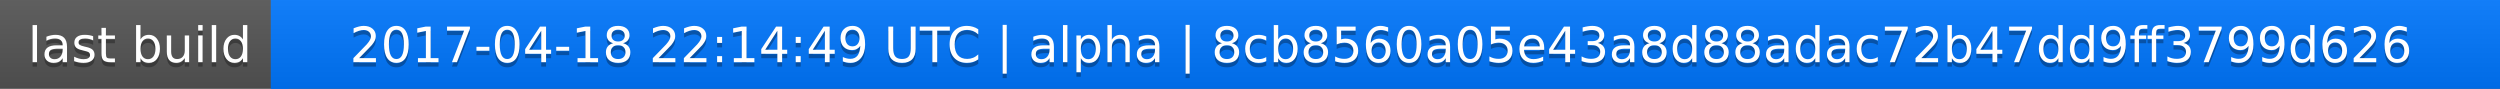
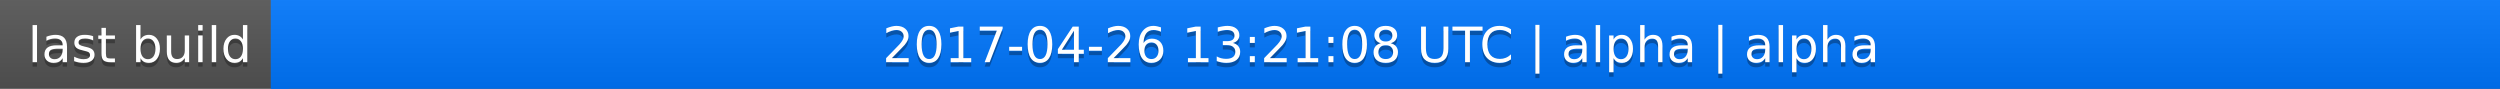
<svg xmlns="http://www.w3.org/2000/svg" width="563" height="20">
  <linearGradient id="a" x2="0" y2="100%">
    <stop offset="0" stop-color="#bbb" stop-opacity=".1" />
    <stop offset="1" stop-opacity=".1" />
  </linearGradient>
  <rect rx="0" width="563" height="20" fill="#555" />
  <rect rx="0" x="61" width="502" height="20" fill="#07f" />
  <path fill="#07f" d="M61 0h4v20h-4z" />
  <rect rx="0" width="563" height="20" fill="url(#a)" />
  <g fill="#fff" text-anchor="middle" font-family="DejaVu Sans,Verdana,Geneva,sans-serif" font-size="11">
    <text x="31.5" y="15" fill="#010101" fill-opacity=".3">last build</text>
    <text x="31.5" y="14">last build</text>
-     <text x="311" y="15" fill="#010101" fill-opacity=".3">2017-04-18 22:14:49 UTC | alpha | 8cb8560a05e43a8d88adac72b47dd9ff3799d626</text>
-     <text x="311" y="14">2017-04-18 22:14:49 UTC | alpha | 8cb8560a05e43a8d88adac72b47dd9ff3799d626</text>
+     <text x="311" y="15" fill="#010101" fill-opacity=".3">2017-04-26 13:21:08 UTC | alpha | alpha</text>
+     <text x="311" y="14">2017-04-26 13:21:08 UTC | alpha | alpha</text>
  </g>
</svg>
